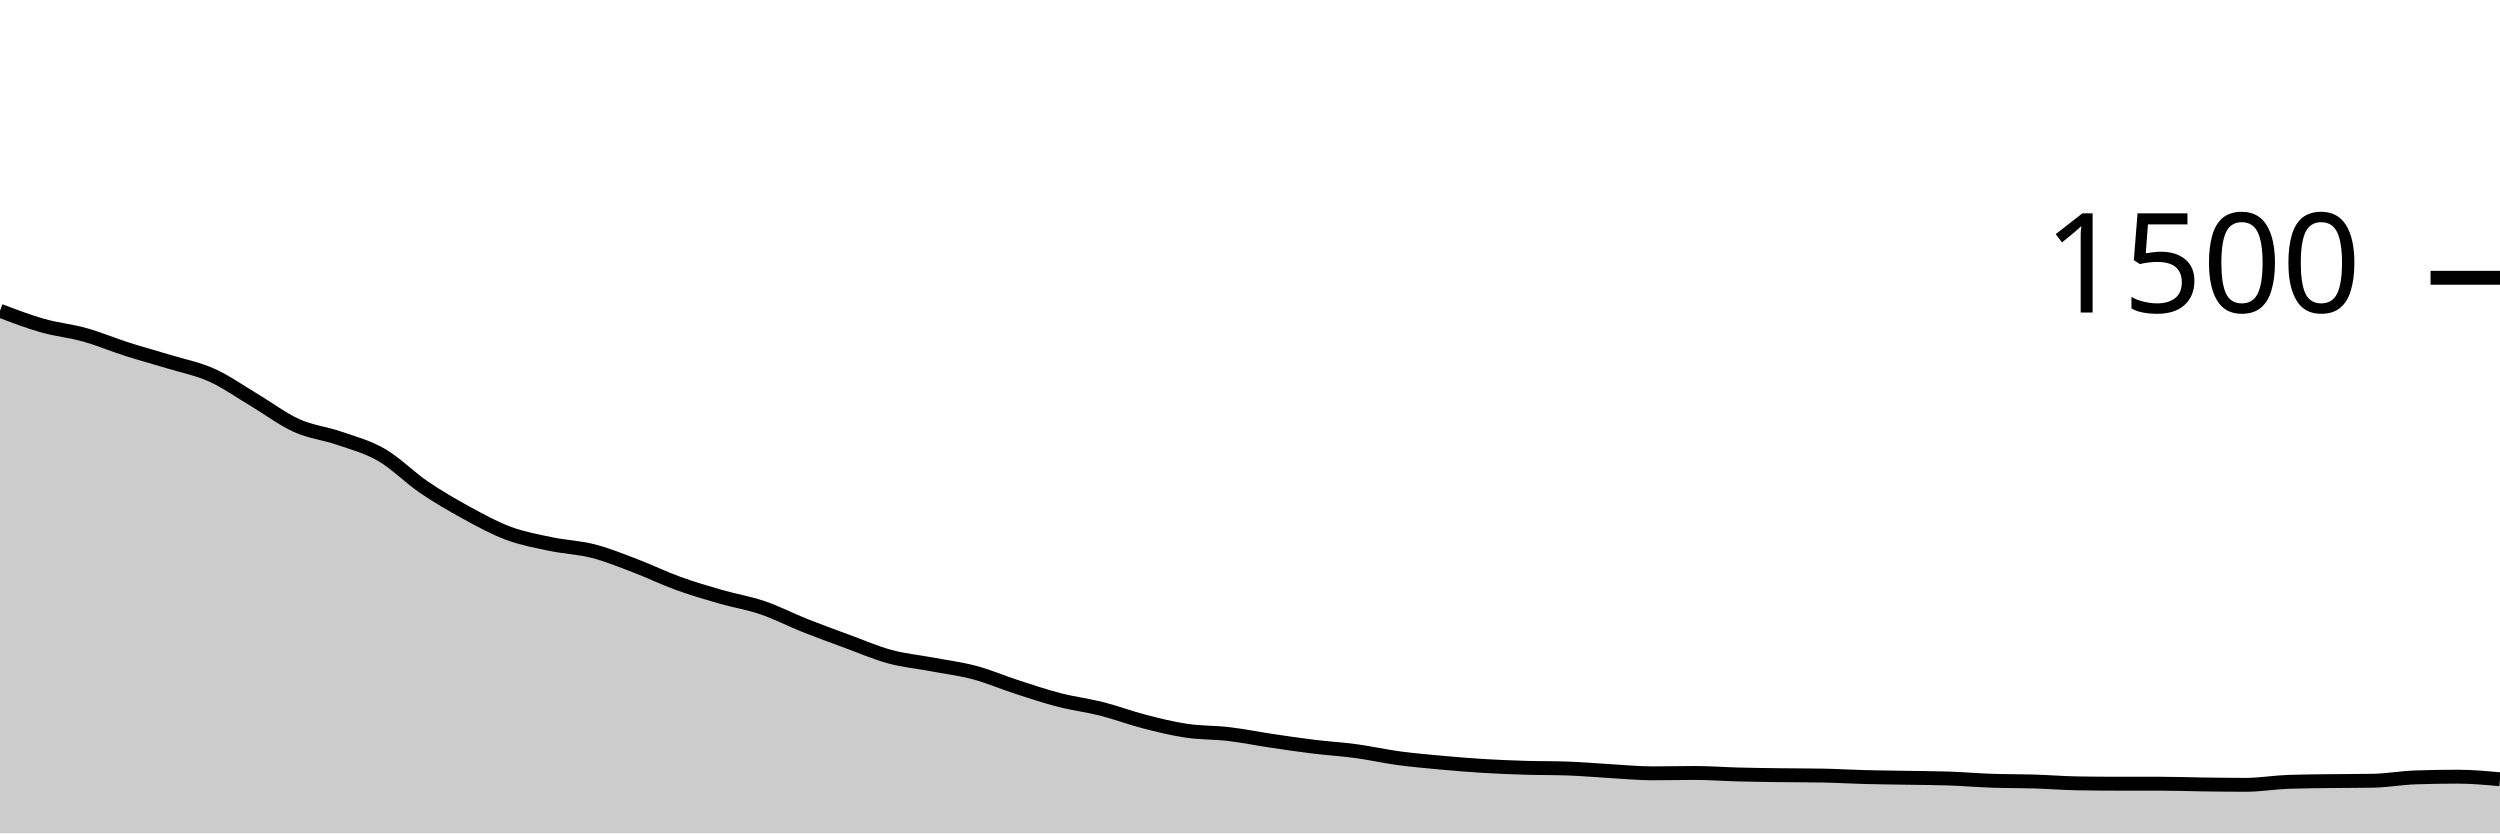
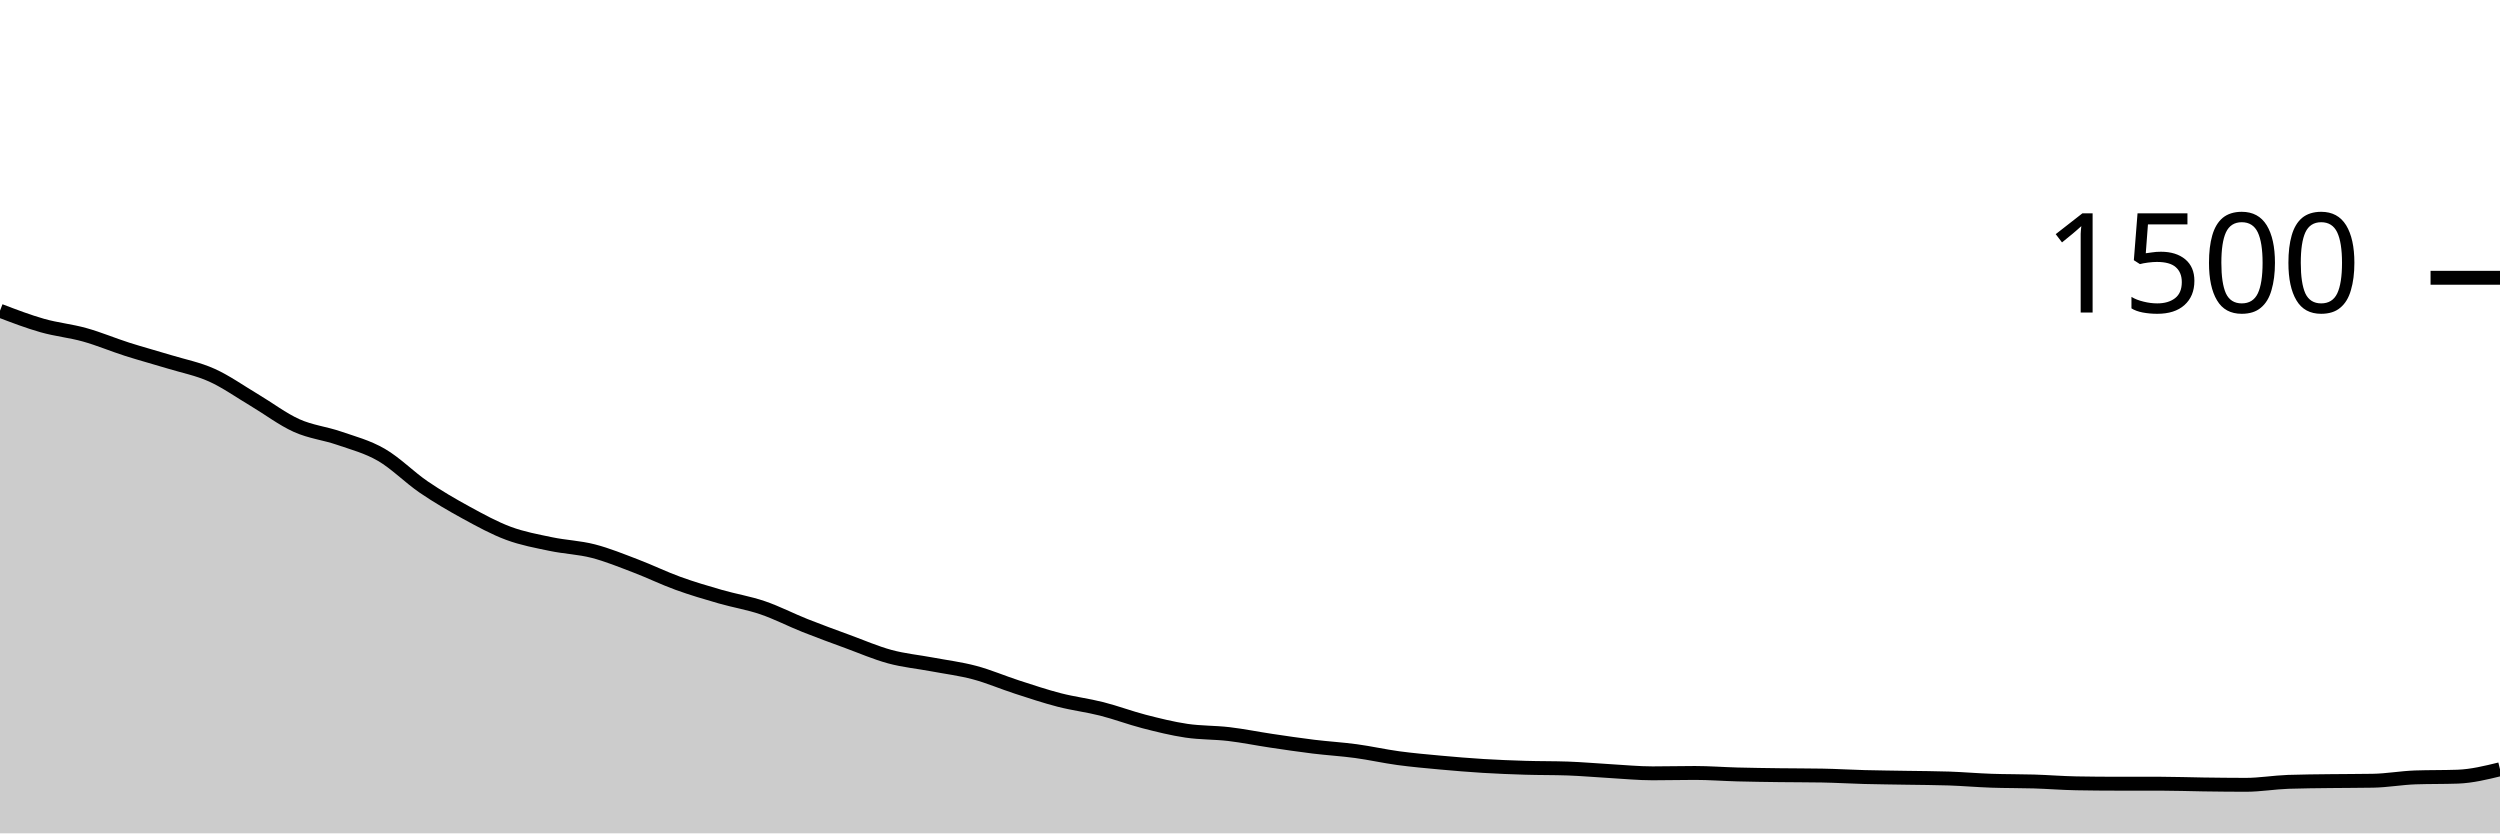
<svg xmlns="http://www.w3.org/2000/svg" viewBox="0 0 180 60">
  <g transform="translate(0,20)">
-     <path class="area" fill="rgba(0, 0, 0, 0.2)" d="M0,2.373C1.017,2.762,2.034,3.151,3.051,3.44C4.068,3.729,5.085,3.822,6.102,4.107C7.119,4.391,8.136,4.822,9.153,5.147C10.169,5.471,11.186,5.742,12.203,6.053C13.22,6.364,14.237,6.556,15.254,7.013C16.271,7.471,17.288,8.196,18.305,8.8C19.322,9.404,20.339,10.182,21.356,10.64C22.373,11.098,23.39,11.196,24.407,11.547C25.424,11.898,26.441,12.16,27.458,12.747C28.475,13.333,29.492,14.373,30.508,15.067C31.525,15.76,32.542,16.351,33.559,16.907C34.576,17.462,35.593,18.022,36.61,18.4C37.627,18.778,38.644,18.96,39.661,19.173C40.678,19.387,41.695,19.418,42.712,19.68C43.729,19.942,44.746,20.36,45.763,20.747C46.78,21.133,47.797,21.631,48.814,22C49.831,22.369,50.847,22.667,51.864,22.96C52.881,23.253,53.898,23.413,54.915,23.76C55.932,24.107,56.949,24.636,57.966,25.04C58.983,25.444,60,25.813,61.017,26.187C62.034,26.56,63.051,27.004,64.068,27.28C65.085,27.556,66.102,27.649,67.119,27.84C68.136,28.031,69.153,28.156,70.169,28.427C71.186,28.698,72.203,29.138,73.22,29.467C74.237,29.796,75.254,30.138,76.271,30.4C77.288,30.662,78.305,30.782,79.322,31.04C80.339,31.298,81.356,31.684,82.373,31.947C83.39,32.209,84.407,32.462,85.424,32.613C86.441,32.764,87.458,32.733,88.475,32.853C89.492,32.973,90.508,33.182,91.525,33.333C92.542,33.484,93.559,33.636,94.576,33.76C95.593,33.884,96.61,33.942,97.627,34.08C98.644,34.218,99.661,34.449,100.678,34.587C101.695,34.724,102.712,34.813,103.729,34.907C104.746,35,105.763,35.084,106.78,35.147C107.797,35.209,108.814,35.249,109.831,35.28C110.847,35.311,111.864,35.298,112.881,35.333C113.898,35.369,114.915,35.462,115.932,35.52C116.949,35.578,117.966,35.68,118.983,35.68C120,35.68,121.017,35.653,122.034,35.653C123.051,35.653,124.068,35.733,125.085,35.76C126.102,35.787,127.119,35.8,128.136,35.813C129.153,35.827,130.169,35.822,131.186,35.84C132.203,35.858,133.22,35.92,134.237,35.947C135.254,35.973,136.271,35.982,137.288,36C138.305,36.018,139.322,36.018,140.339,36.053C141.356,36.089,142.373,36.178,143.39,36.213C144.407,36.249,145.424,36.236,146.441,36.267C147.458,36.298,148.475,36.382,149.492,36.4C150.508,36.418,151.525,36.427,152.542,36.427C153.559,36.427,154.576,36.427,155.593,36.427C156.61,36.427,157.627,36.467,158.644,36.48C159.661,36.493,160.678,36.507,161.695,36.507C162.712,36.507,163.729,36.329,164.746,36.293C165.763,36.258,166.78,36.253,167.797,36.24C168.814,36.227,169.831,36.231,170.847,36.213C171.864,36.196,172.881,36.009,173.898,35.973C174.915,35.938,175.932,35.92,176.949,35.92C177.966,35.92,178.983,36.013,180,36.107L180,40C178.983,40,177.966,40,176.949,40C175.932,40,174.915,40,173.898,40C172.881,40,171.864,40,170.847,40C169.831,40,168.814,40,167.797,40C166.78,40,165.763,40,164.746,40C163.729,40,162.712,40,161.695,40C160.678,40,159.661,40,158.644,40C157.627,40,156.61,40,155.593,40C154.576,40,153.559,40,152.542,40C151.525,40,150.508,40,149.492,40C148.475,40,147.458,40,146.441,40C145.424,40,144.407,40,143.39,40C142.373,40,141.356,40,140.339,40C139.322,40,138.305,40,137.288,40C136.271,40,135.254,40,134.237,40C133.22,40,132.203,40,131.186,40C130.169,40,129.153,40,128.136,40C127.119,40,126.102,40,125.085,40C124.068,40,123.051,40,122.034,40C121.017,40,120,40,118.983,40C117.966,40,116.949,40,115.932,40C114.915,40,113.898,40,112.881,40C111.864,40,110.847,40,109.831,40C108.814,40,107.797,40,106.78,40C105.763,40,104.746,40,103.729,40C102.712,40,101.695,40,100.678,40C99.661,40,98.644,40,97.627,40C96.61,40,95.593,40,94.576,40C93.559,40,92.542,40,91.525,40C90.508,40,89.492,40,88.475,40C87.458,40,86.441,40,85.424,40C84.407,40,83.39,40,82.373,40C81.356,40,80.339,40,79.322,40C78.305,40,77.288,40,76.271,40C75.254,40,74.237,40,73.22,40C72.203,40,71.186,40,70.169,40C69.153,40,68.136,40,67.119,40C66.102,40,65.085,40,64.068,40C63.051,40,62.034,40,61.017,40C60,40,58.983,40,57.966,40C56.949,40,55.932,40,54.915,40C53.898,40,52.881,40,51.864,40C50.847,40,49.831,40,48.814,40C47.797,40,46.78,40,45.763,40C44.746,40,43.729,40,42.712,40C41.695,40,40.678,40,39.661,40C38.644,40,37.627,40,36.61,40C35.593,40,34.576,40,33.559,40C32.542,40,31.525,40,30.508,40C29.492,40,28.475,40,27.458,40C26.441,40,25.424,40,24.407,40C23.39,40,22.373,40,21.356,40C20.339,40,19.322,40,18.305,40C17.288,40,16.271,40,15.254,40C14.237,40,13.22,40,12.203,40C11.186,40,10.169,40,9.153,40C8.136,40,7.119,40,6.102,40C5.085,40,4.068,40,3.051,40C2.034,40,1.017,40,0,40Z" />
-     <path class="line" stroke="black" fill="none" d="M0,2.373C1.017,2.762,2.034,3.151,3.051,3.44C4.068,3.729,5.085,3.822,6.102,4.107C7.119,4.391,8.136,4.822,9.153,5.147C10.169,5.471,11.186,5.742,12.203,6.053C13.22,6.364,14.237,6.556,15.254,7.013C16.271,7.471,17.288,8.196,18.305,8.8C19.322,9.404,20.339,10.182,21.356,10.64C22.373,11.098,23.39,11.196,24.407,11.547C25.424,11.898,26.441,12.16,27.458,12.747C28.475,13.333,29.492,14.373,30.508,15.067C31.525,15.76,32.542,16.351,33.559,16.907C34.576,17.462,35.593,18.022,36.61,18.4C37.627,18.778,38.644,18.96,39.661,19.173C40.678,19.387,41.695,19.418,42.712,19.68C43.729,19.942,44.746,20.36,45.763,20.747C46.78,21.133,47.797,21.631,48.814,22C49.831,22.369,50.847,22.667,51.864,22.96C52.881,23.253,53.898,23.413,54.915,23.76C55.932,24.107,56.949,24.636,57.966,25.04C58.983,25.444,60,25.813,61.017,26.187C62.034,26.56,63.051,27.004,64.068,27.28C65.085,27.556,66.102,27.649,67.119,27.84C68.136,28.031,69.153,28.156,70.169,28.427C71.186,28.698,72.203,29.138,73.22,29.467C74.237,29.796,75.254,30.138,76.271,30.4C77.288,30.662,78.305,30.782,79.322,31.04C80.339,31.298,81.356,31.684,82.373,31.947C83.39,32.209,84.407,32.462,85.424,32.613C86.441,32.764,87.458,32.733,88.475,32.853C89.492,32.973,90.508,33.182,91.525,33.333C92.542,33.484,93.559,33.636,94.576,33.76C95.593,33.884,96.61,33.942,97.627,34.08C98.644,34.218,99.661,34.449,100.678,34.587C101.695,34.724,102.712,34.813,103.729,34.907C104.746,35,105.763,35.084,106.78,35.147C107.797,35.209,108.814,35.249,109.831,35.28C110.847,35.311,111.864,35.298,112.881,35.333C113.898,35.369,114.915,35.462,115.932,35.52C116.949,35.578,117.966,35.68,118.983,35.68C120,35.68,121.017,35.653,122.034,35.653C123.051,35.653,124.068,35.733,125.085,35.76C126.102,35.787,127.119,35.8,128.136,35.813C129.153,35.827,130.169,35.822,131.186,35.84C132.203,35.858,133.22,35.92,134.237,35.947C135.254,35.973,136.271,35.982,137.288,36C138.305,36.018,139.322,36.018,140.339,36.053C141.356,36.089,142.373,36.178,143.39,36.213C144.407,36.249,145.424,36.236,146.441,36.267C147.458,36.298,148.475,36.382,149.492,36.4C150.508,36.418,151.525,36.427,152.542,36.427C153.559,36.427,154.576,36.427,155.593,36.427C156.61,36.427,157.627,36.467,158.644,36.48C159.661,36.493,160.678,36.507,161.695,36.507C162.712,36.507,163.729,36.329,164.746,36.293C165.763,36.258,166.78,36.253,167.797,36.24C168.814,36.227,169.831,36.231,170.847,36.213C171.864,36.196,172.881,36.009,173.898,35.973C174.915,35.938,175.932,35.92,176.949,35.92C177.966,35.92,178.983,36.013,180,36.107" />
+     <path class="area" fill="rgba(0, 0, 0, 0.2)" d="M0,2.373C1.017,2.762,2.034,3.151,3.051,3.44C4.068,3.729,5.085,3.822,6.102,4.107C7.119,4.391,8.136,4.822,9.153,5.147C10.169,5.471,11.186,5.742,12.203,6.053C13.22,6.364,14.237,6.556,15.254,7.013C16.271,7.471,17.288,8.196,18.305,8.8C19.322,9.404,20.339,10.182,21.356,10.64C22.373,11.098,23.39,11.196,24.407,11.547C25.424,11.898,26.441,12.16,27.458,12.747C28.475,13.333,29.492,14.373,30.508,15.067C31.525,15.76,32.542,16.351,33.559,16.907C34.576,17.462,35.593,18.022,36.61,18.4C37.627,18.778,38.644,18.96,39.661,19.173C40.678,19.387,41.695,19.418,42.712,19.68C43.729,19.942,44.746,20.36,45.763,20.747C46.78,21.133,47.797,21.631,48.814,22C49.831,22.369,50.847,22.667,51.864,22.96C52.881,23.253,53.898,23.413,54.915,23.76C55.932,24.107,56.949,24.636,57.966,25.04C58.983,25.444,60,25.813,61.017,26.187C62.034,26.56,63.051,27.004,64.068,27.28C65.085,27.556,66.102,27.649,67.119,27.84C68.136,28.031,69.153,28.156,70.169,28.427C71.186,28.698,72.203,29.138,73.22,29.467C74.237,29.796,75.254,30.138,76.271,30.4C77.288,30.662,78.305,30.782,79.322,31.04C80.339,31.298,81.356,31.684,82.373,31.947C83.39,32.209,84.407,32.462,85.424,32.613C86.441,32.764,87.458,32.733,88.475,32.853C89.492,32.973,90.508,33.182,91.525,33.333C92.542,33.484,93.559,33.636,94.576,33.76C95.593,33.884,96.61,33.942,97.627,34.08C98.644,34.218,99.661,34.449,100.678,34.587C101.695,34.724,102.712,34.813,103.729,34.907C104.746,35,105.763,35.084,106.78,35.147C107.797,35.209,108.814,35.249,109.831,35.28C110.847,35.311,111.864,35.298,112.881,35.333C113.898,35.369,114.915,35.462,115.932,35.52C116.949,35.578,117.966,35.68,118.983,35.68C120,35.68,121.017,35.653,122.034,35.653C123.051,35.653,124.068,35.733,125.085,35.76C126.102,35.787,127.119,35.8,128.136,35.813C129.153,35.827,130.169,35.822,131.186,35.84C132.203,35.858,133.22,35.92,134.237,35.947C135.254,35.973,136.271,35.982,137.288,36C138.305,36.018,139.322,36.018,140.339,36.053C141.356,36.089,142.373,36.178,143.39,36.213C144.407,36.249,145.424,36.236,146.441,36.267C147.458,36.298,148.475,36.382,149.492,36.4C150.508,36.418,151.525,36.427,152.542,36.427C153.559,36.427,154.576,36.427,155.593,36.427C156.61,36.427,157.627,36.467,158.644,36.48C159.661,36.493,160.678,36.507,161.695,36.507C162.712,36.507,163.729,36.329,164.746,36.293C165.763,36.258,166.78,36.253,167.797,36.24C168.814,36.227,169.831,36.231,170.847,36.213C171.864,36.196,172.881,36.009,173.898,35.973C174.915,35.938,175.932,35.956,176.949,35.92C177.966,35.884,178.983,35.636,180,35.387L180,40C178.983,40,177.966,40,176.949,40C175.932,40,174.915,40,173.898,40C172.881,40,171.864,40,170.847,40C169.831,40,168.814,40,167.797,40C166.78,40,165.763,40,164.746,40C163.729,40,162.712,40,161.695,40C160.678,40,159.661,40,158.644,40C157.627,40,156.61,40,155.593,40C154.576,40,153.559,40,152.542,40C151.525,40,150.508,40,149.492,40C148.475,40,147.458,40,146.441,40C145.424,40,144.407,40,143.39,40C142.373,40,141.356,40,140.339,40C139.322,40,138.305,40,137.288,40C136.271,40,135.254,40,134.237,40C133.22,40,132.203,40,131.186,40C130.169,40,129.153,40,128.136,40C127.119,40,126.102,40,125.085,40C124.068,40,123.051,40,122.034,40C121.017,40,120,40,118.983,40C117.966,40,116.949,40,115.932,40C114.915,40,113.898,40,112.881,40C111.864,40,110.847,40,109.831,40C108.814,40,107.797,40,106.78,40C105.763,40,104.746,40,103.729,40C102.712,40,101.695,40,100.678,40C99.661,40,98.644,40,97.627,40C96.61,40,95.593,40,94.576,40C93.559,40,92.542,40,91.525,40C90.508,40,89.492,40,88.475,40C87.458,40,86.441,40,85.424,40C84.407,40,83.39,40,82.373,40C81.356,40,80.339,40,79.322,40C78.305,40,77.288,40,76.271,40C75.254,40,74.237,40,73.22,40C72.203,40,71.186,40,70.169,40C69.153,40,68.136,40,67.119,40C66.102,40,65.085,40,64.068,40C63.051,40,62.034,40,61.017,40C60,40,58.983,40,57.966,40C56.949,40,55.932,40,54.915,40C53.898,40,52.881,40,51.864,40C50.847,40,49.831,40,48.814,40C47.797,40,46.78,40,45.763,40C44.746,40,43.729,40,42.712,40C41.695,40,40.678,40,39.661,40C38.644,40,37.627,40,36.61,40C35.593,40,34.576,40,33.559,40C32.542,40,31.525,40,30.508,40C29.492,40,28.475,40,27.458,40C26.441,40,25.424,40,24.407,40C23.39,40,22.373,40,21.356,40C20.339,40,19.322,40,18.305,40C17.288,40,16.271,40,15.254,40C14.237,40,13.22,40,12.203,40C11.186,40,10.169,40,9.153,40C8.136,40,7.119,40,6.102,40C5.085,40,4.068,40,3.051,40C2.034,40,1.017,40,0,40Z" />
+     <path class="line" stroke="black" fill="none" d="M0,2.373C1.017,2.762,2.034,3.151,3.051,3.44C4.068,3.729,5.085,3.822,6.102,4.107C7.119,4.391,8.136,4.822,9.153,5.147C10.169,5.471,11.186,5.742,12.203,6.053C13.22,6.364,14.237,6.556,15.254,7.013C16.271,7.471,17.288,8.196,18.305,8.8C19.322,9.404,20.339,10.182,21.356,10.64C22.373,11.098,23.39,11.196,24.407,11.547C25.424,11.898,26.441,12.16,27.458,12.747C28.475,13.333,29.492,14.373,30.508,15.067C31.525,15.76,32.542,16.351,33.559,16.907C34.576,17.462,35.593,18.022,36.61,18.4C37.627,18.778,38.644,18.96,39.661,19.173C40.678,19.387,41.695,19.418,42.712,19.68C43.729,19.942,44.746,20.36,45.763,20.747C46.78,21.133,47.797,21.631,48.814,22C49.831,22.369,50.847,22.667,51.864,22.96C52.881,23.253,53.898,23.413,54.915,23.76C55.932,24.107,56.949,24.636,57.966,25.04C58.983,25.444,60,25.813,61.017,26.187C62.034,26.56,63.051,27.004,64.068,27.28C65.085,27.556,66.102,27.649,67.119,27.84C68.136,28.031,69.153,28.156,70.169,28.427C71.186,28.698,72.203,29.138,73.22,29.467C74.237,29.796,75.254,30.138,76.271,30.4C77.288,30.662,78.305,30.782,79.322,31.04C80.339,31.298,81.356,31.684,82.373,31.947C83.39,32.209,84.407,32.462,85.424,32.613C86.441,32.764,87.458,32.733,88.475,32.853C89.492,32.973,90.508,33.182,91.525,33.333C92.542,33.484,93.559,33.636,94.576,33.76C95.593,33.884,96.61,33.942,97.627,34.08C98.644,34.218,99.661,34.449,100.678,34.587C101.695,34.724,102.712,34.813,103.729,34.907C104.746,35,105.763,35.084,106.78,35.147C107.797,35.209,108.814,35.249,109.831,35.28C110.847,35.311,111.864,35.298,112.881,35.333C113.898,35.369,114.915,35.462,115.932,35.52C116.949,35.578,117.966,35.68,118.983,35.68C120,35.68,121.017,35.653,122.034,35.653C123.051,35.653,124.068,35.733,125.085,35.76C126.102,35.787,127.119,35.8,128.136,35.813C129.153,35.827,130.169,35.822,131.186,35.84C132.203,35.858,133.22,35.92,134.237,35.947C135.254,35.973,136.271,35.982,137.288,36C138.305,36.018,139.322,36.018,140.339,36.053C141.356,36.089,142.373,36.178,143.39,36.213C144.407,36.249,145.424,36.236,146.441,36.267C147.458,36.298,148.475,36.382,149.492,36.4C150.508,36.418,151.525,36.427,152.542,36.427C153.559,36.427,154.576,36.427,155.593,36.427C156.61,36.427,157.627,36.467,158.644,36.48C159.661,36.493,160.678,36.507,161.695,36.507C162.712,36.507,163.729,36.329,164.746,36.293C165.763,36.258,166.78,36.253,167.797,36.24C168.814,36.227,169.831,36.231,170.847,36.213C171.864,36.196,172.881,36.009,173.898,35.973C174.915,35.938,175.932,35.956,176.949,35.92C177.966,35.884,178.983,35.636,180,35.387" />
    <path class="axis-ceiling" stroke-width="1" stroke="black" fill="none" d="M175,0L180,0" />
    <text class="axis-ceiling-label" font-family="sans-serif" text-anchor="end" font-size="10px" x="170" y="2.5">1500</text>
  </g>
</svg>
